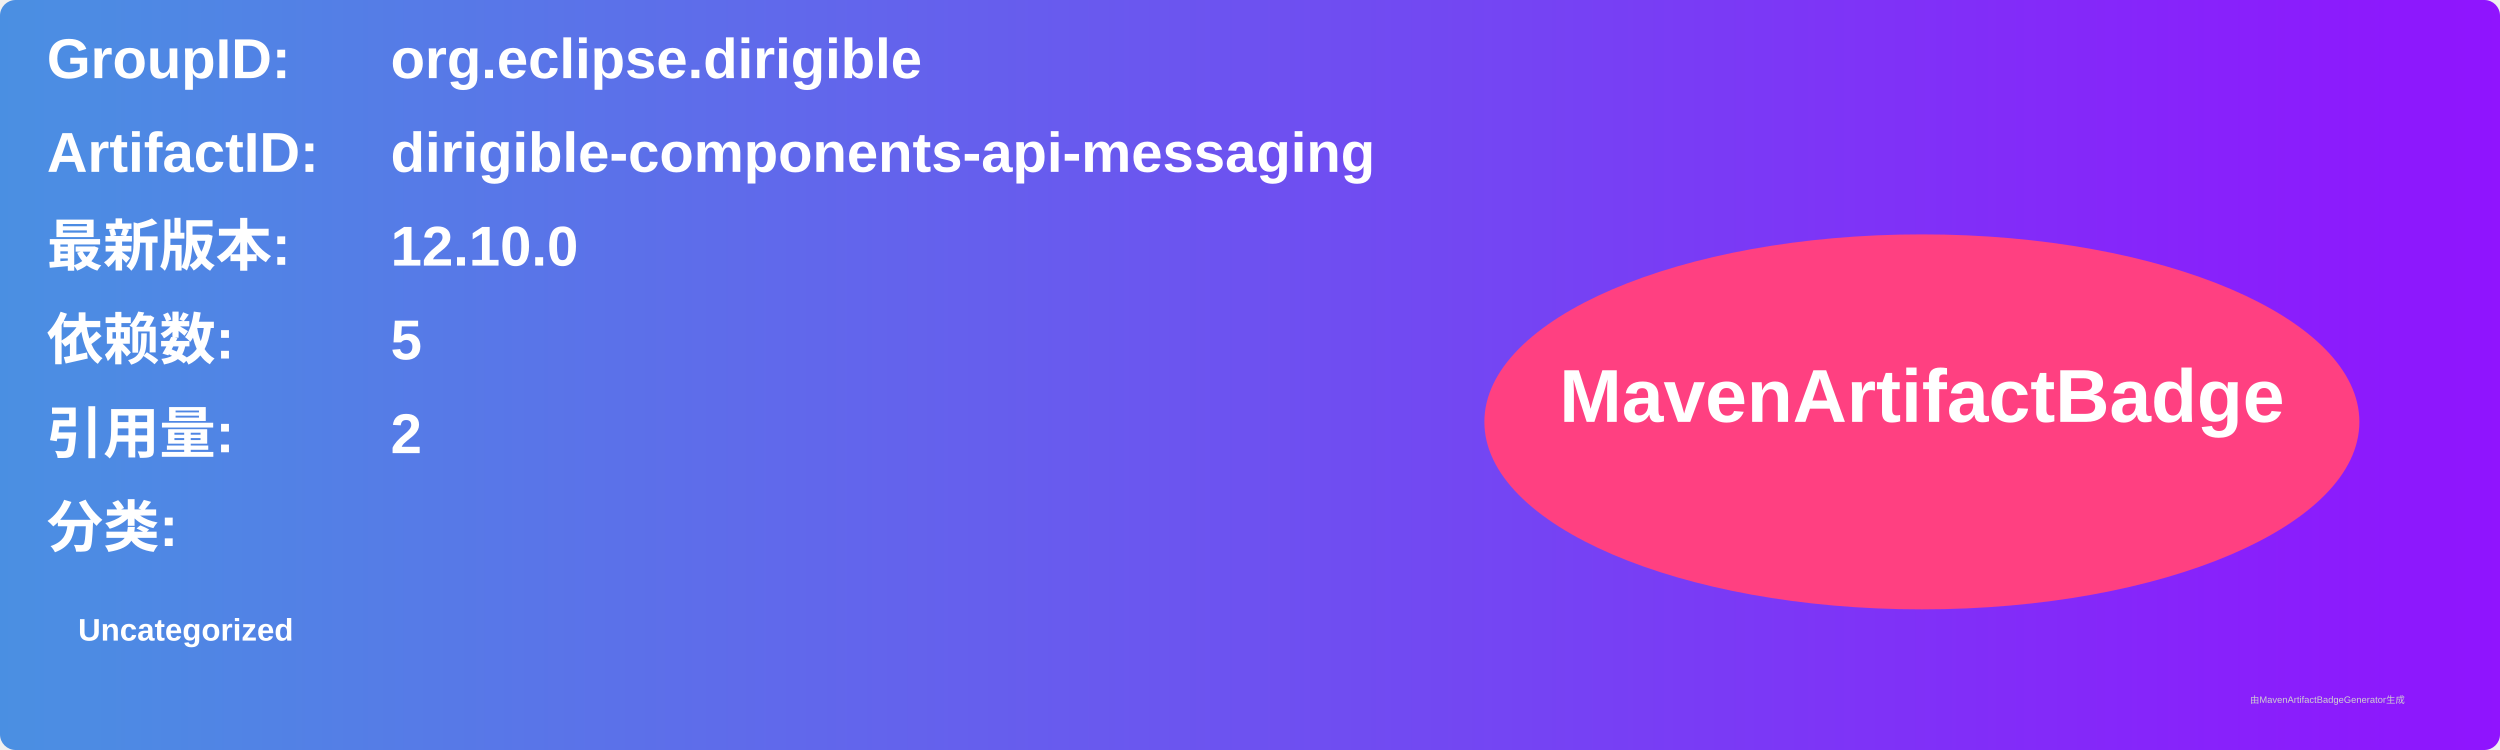
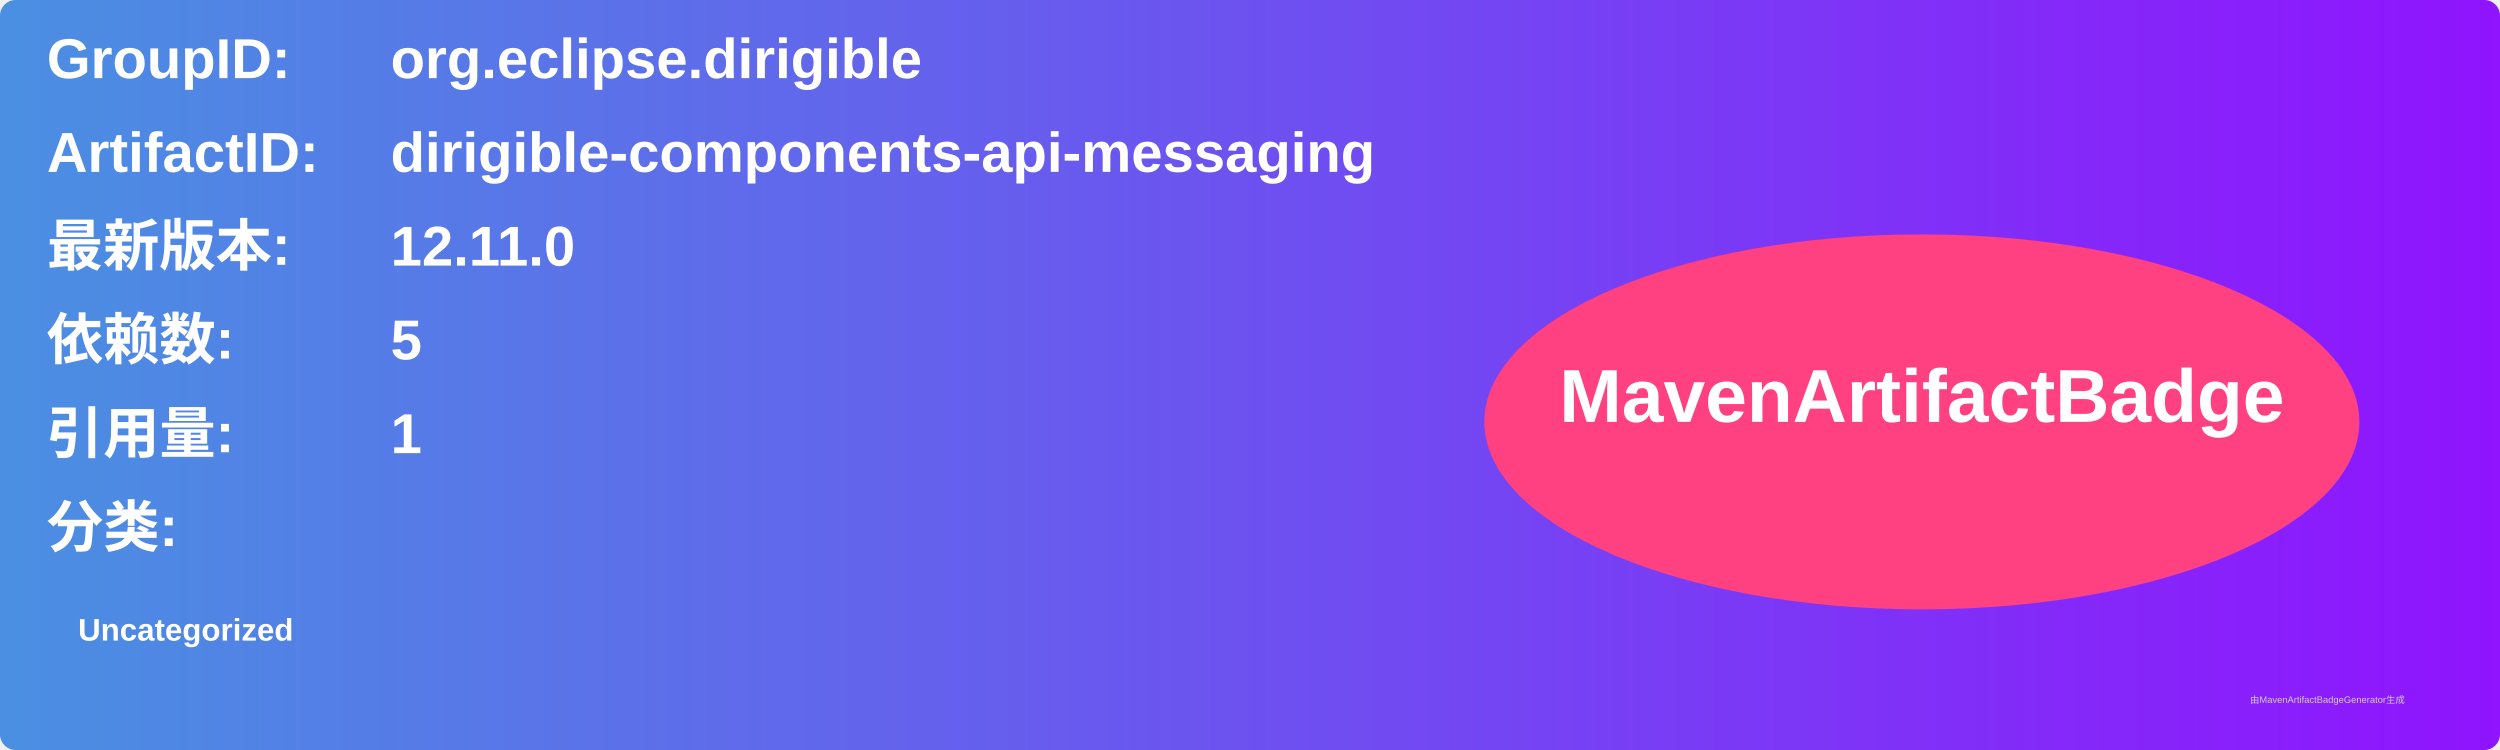
<svg xmlns="http://www.w3.org/2000/svg" width="800" height="240" viewBox="0 0 800 240">
  <linearGradient id="grad" x1="0%" y1="0%" x2="100%" y2="0%">
    <stop offset="0%" stop-color="#4a90e2" />
    <stop offset="100%" stop-color="#9013fe" />
  </linearGradient>
  <rect width="100%" height="100%" rx="5" ry="5" fill="url(#grad)" />
  <g transform="translate(15, 15)">
    <text x="0" y="10" font-family="Arial" font-size="18" fill="white" font-weight="bold" width="260">GroupID:</text>
    <text x="110" y="10" font-family="Arial" font-size="18" fill="white" font-weight="bold" width="460">org.eclipse.dirigible</text>
    <text x="0" y="40" font-family="Arial" font-size="18" fill="white" font-weight="bold" width="260">ArtifactID:</text>
    <text x="110" y="40" font-family="Arial" font-size="18" fill="white" font-weight="bold" width="460">dirigible-components-api-messaging</text>
    <text x="0" y="70" font-family="Arial" font-size="18" fill="white" font-weight="bold">最新版本:</text>
    <text x="110" y="70" font-family="Arial" font-size="18" fill="white" font-weight="bold">
-       <tspan font-weight="bold">12.10.0</tspan>
+       <tspan font-weight="bold">12.11.0</tspan>
    </text>
    <text x="0" y="100" font-family="Arial" font-size="18" fill="white" font-weight="bold">依赖数: </text>
    <text x="110" y="100" font-family="Arial" font-size="18" fill="white">
      <tspan font-weight="bold">5</tspan>
    </text>
    <text x="0" y="130" font-family="Arial" font-size="18" fill="white" font-weight="bold">引用量: </text>
    <text x="110" y="130" font-family="Arial" font-size="18" fill="white">
-       <tspan font-weight="bold">2</tspan>
+       <tspan font-weight="bold">1</tspan>
    </text>
    <text x="0" y="160" font-family="Arial" font-size="18" fill="white" font-weight="bold">分类:</text>
    <text x="10" y="190" font-family="Arial" font-size="10" fill="white">
      <tspan font-weight="bold">Uncategorized</tspan>
    </text>
    <ellipse cx="600" cy="120" rx="140" ry="60" fill="#ff4081" />
    <text x="600" y="120" text-anchor="middle" font-family="Arial" font-size="24" fill="white" font-weight="bold">MavenArtifactBadge</text>
  </g>
  <text x="720" y="225" font-family="Arial" font-size="3" fill="#d0d0d0">由MavenArtifactBadgeGenerator生成</text>
</svg>
